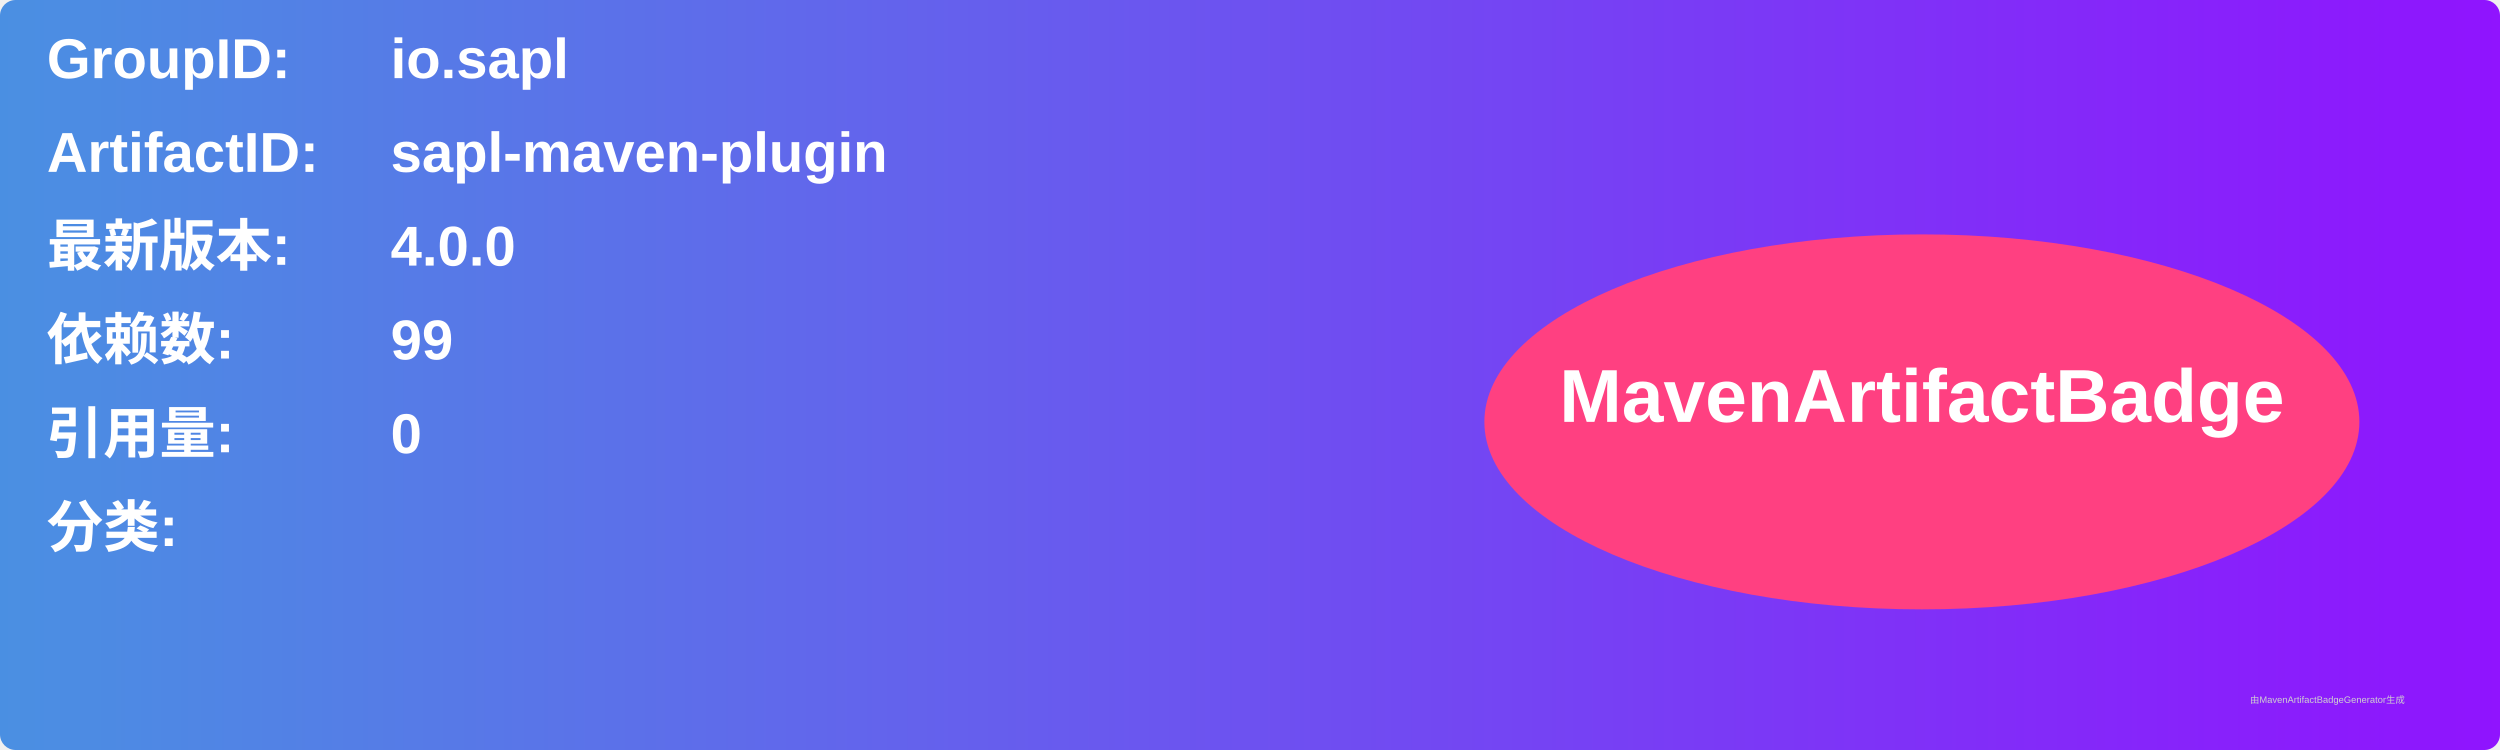
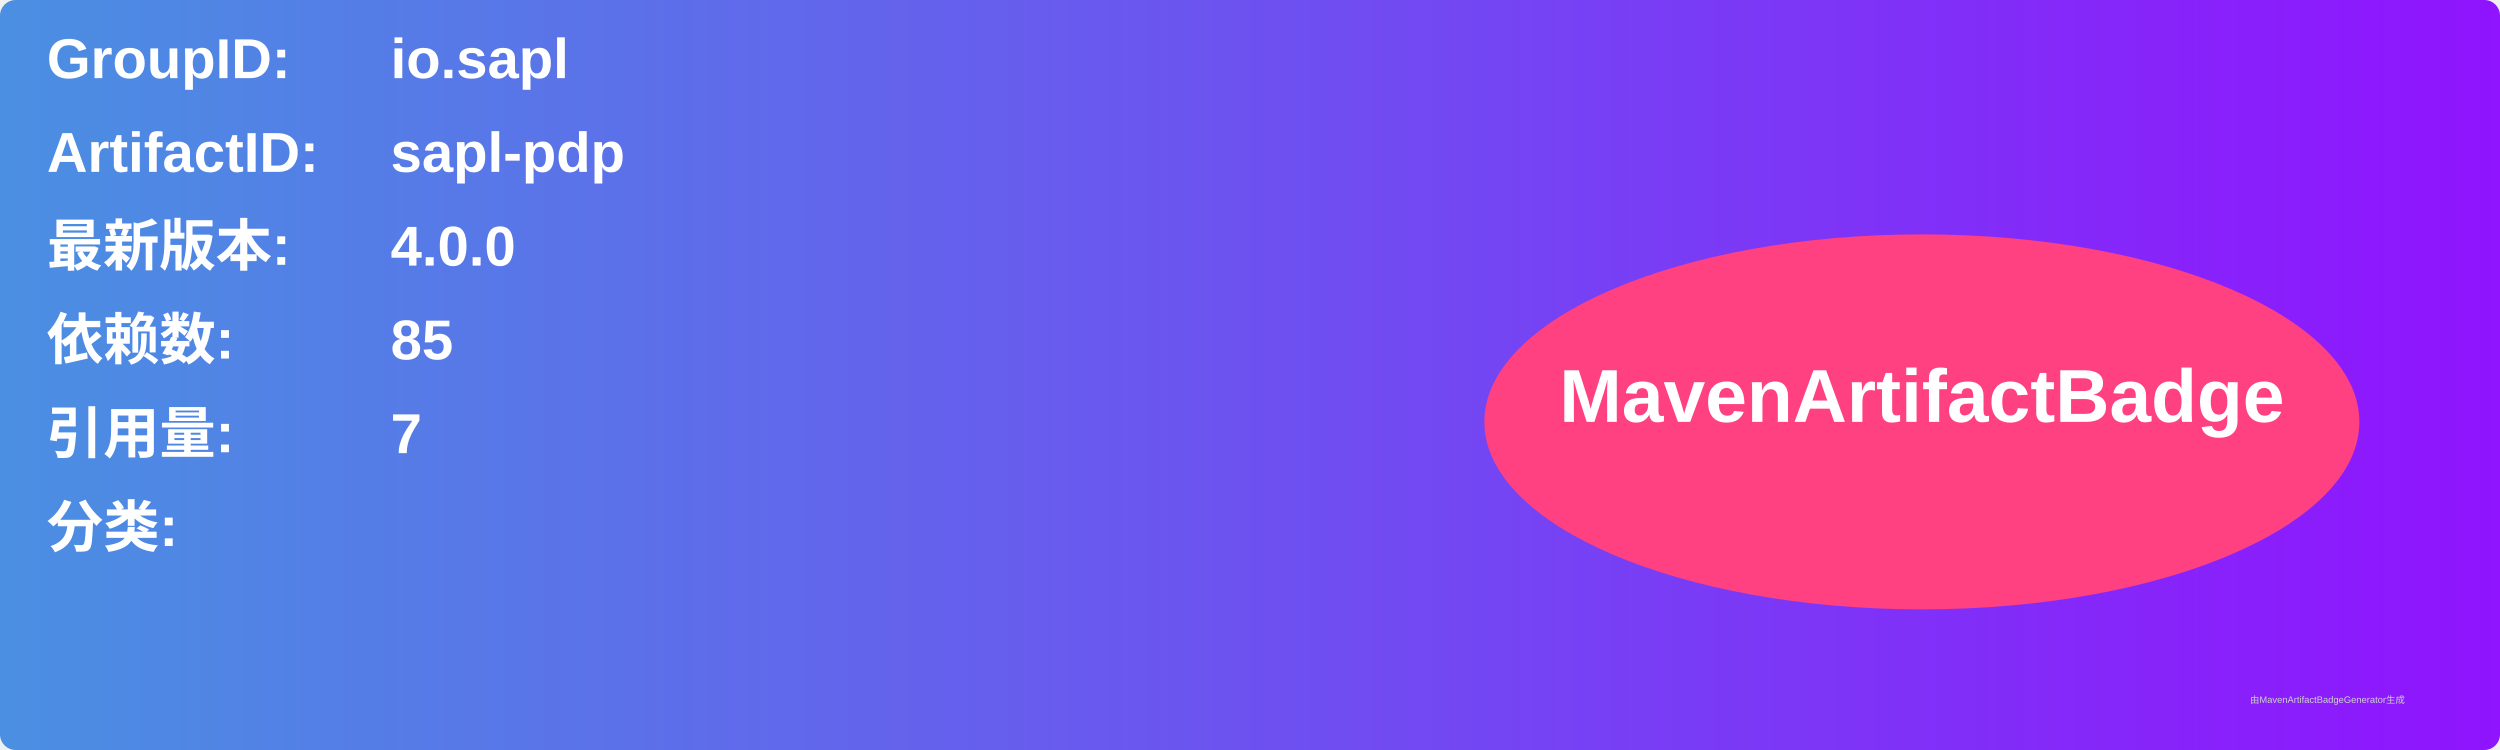
<svg xmlns="http://www.w3.org/2000/svg" width="800" height="240" viewBox="0 0 800 240">
  <linearGradient id="grad" x1="0%" y1="0%" x2="100%" y2="0%">
    <stop offset="0%" stop-color="#4a90e2" />
    <stop offset="100%" stop-color="#9013fe" />
  </linearGradient>
  <rect width="100%" height="100%" rx="5" ry="5" fill="url(#grad)" />
  <g transform="translate(15, 15)">
    <text x="0" y="10" font-family="Arial" font-size="18" fill="white" font-weight="bold" width="260">GroupID:</text>
    <text x="110" y="10" font-family="Arial" font-size="18" fill="white" font-weight="bold" width="460">io.sapl</text>
    <text x="0" y="40" font-family="Arial" font-size="18" fill="white" font-weight="bold" width="260">ArtifactID:</text>
-     <text x="110" y="40" font-family="Arial" font-size="18" fill="white" font-weight="bold" width="460">sapl-maven-plugin</text>
+     <text x="110" y="40" font-family="Arial" font-size="18" fill="white" font-weight="bold" width="460">sapl-pdp</text>
    <text x="0" y="70" font-family="Arial" font-size="18" fill="white" font-weight="bold">最新版本:</text>
    <text x="110" y="70" font-family="Arial" font-size="18" fill="white" font-weight="bold">
      <tspan font-weight="bold">4.0.0</tspan>
    </text>
    <text x="0" y="100" font-family="Arial" font-size="18" fill="white" font-weight="bold">依赖数: </text>
    <text x="110" y="100" font-family="Arial" font-size="18" fill="white">
-       <tspan font-weight="bold">99</tspan>
+       <tspan font-weight="bold">85</tspan>
    </text>
    <text x="0" y="130" font-family="Arial" font-size="18" fill="white" font-weight="bold">引用量: </text>
    <text x="110" y="130" font-family="Arial" font-size="18" fill="white">
-       <tspan font-weight="bold">0</tspan>
+       <tspan font-weight="bold">7</tspan>
    </text>
    <text x="0" y="160" font-family="Arial" font-size="18" fill="white" font-weight="bold">分类:</text>
    <text x="10" y="190" font-family="Arial" font-size="10" fill="white">
      <tspan font-weight="bold" />
    </text>
    <ellipse cx="600" cy="120" rx="140" ry="60" fill="#ff4081" />
    <text x="600" y="120" text-anchor="middle" font-family="Arial" font-size="24" fill="white" font-weight="bold">MavenArtifactBadge</text>
  </g>
  <text x="720" y="225" font-family="Arial" font-size="3" fill="#d0d0d0">由MavenArtifactBadgeGenerator生成</text>
</svg>
